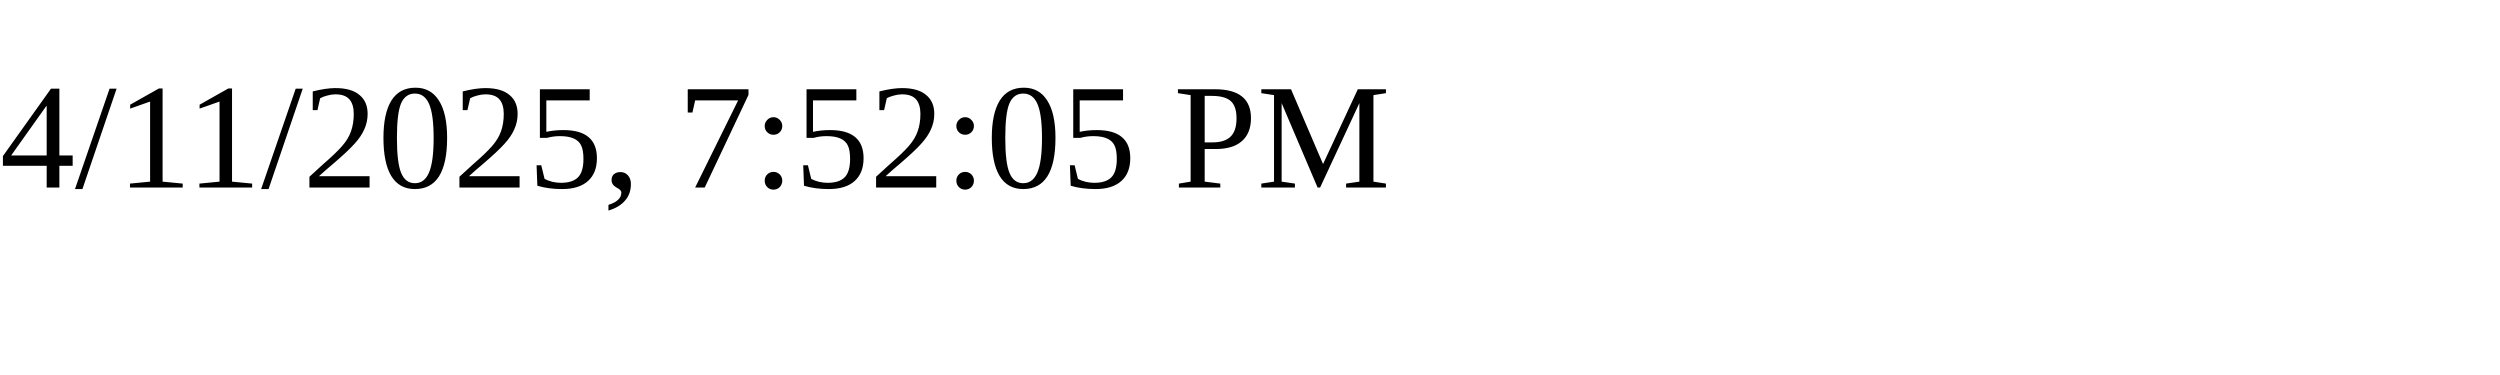
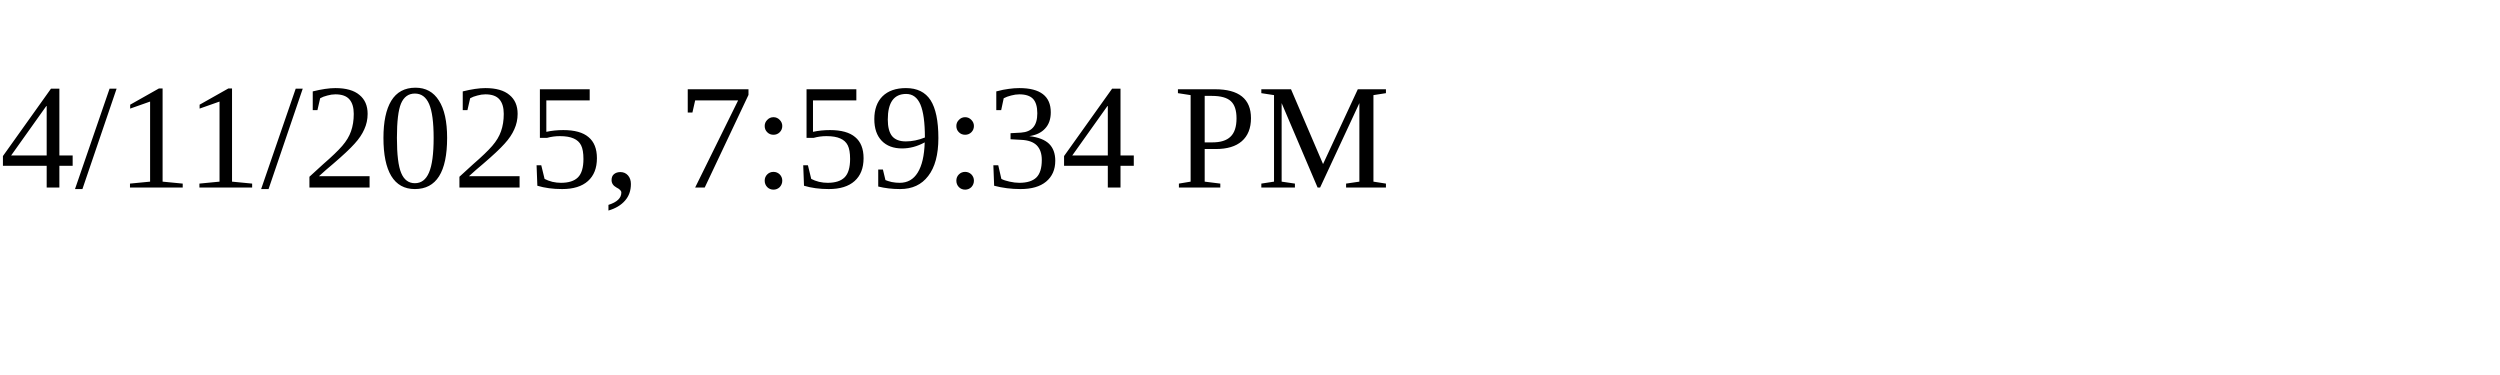
<svg xmlns="http://www.w3.org/2000/svg" height="30" width="200">
-   <text x="0" y="15">4/11/2025, 7:52:05 PM</text>
+   <text x="0" y="15">4/11/2025, 7:59:34 PM</text>
</svg>
